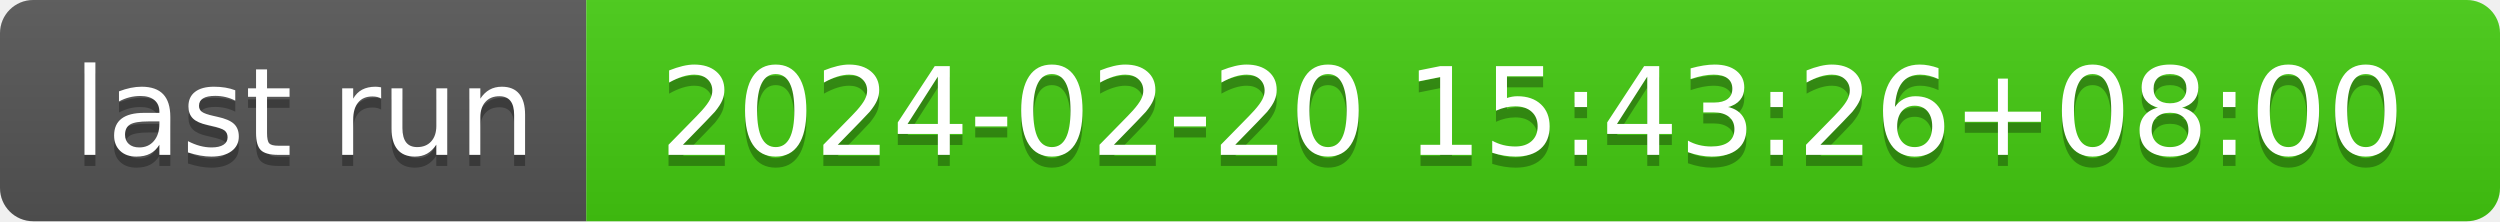
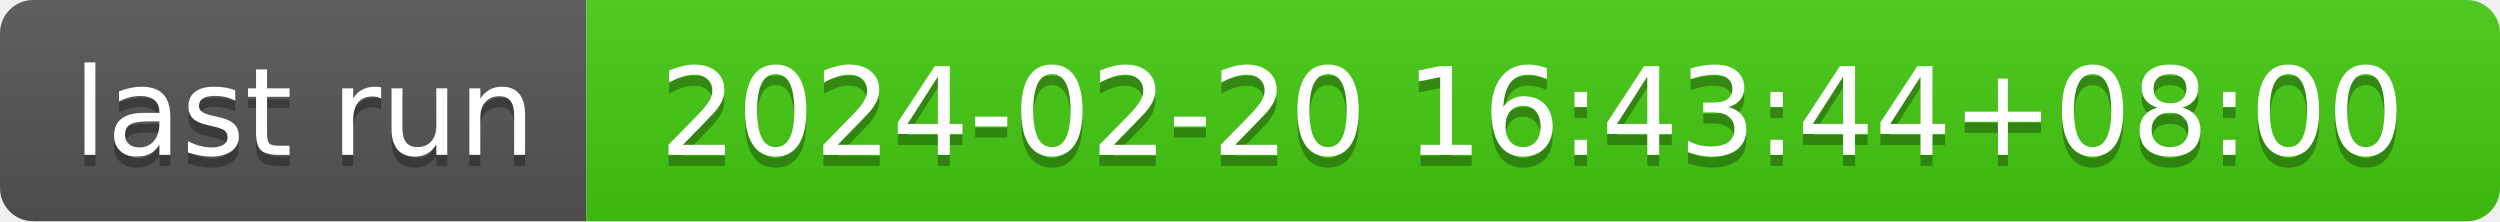
- <svg xmlns="http://www.w3.org/2000/svg" width="226" height="20" role="img" aria-label="last run: 2024-02-20 15:43:26+08:00">
+ <svg xmlns="http://www.w3.org/2000/svg" width="226" height="20" role="img" aria-label="last run: 2024-02-20 16:43:44+08:00">
  <linearGradient id="s" x2="0" y2="100%">
    <stop offset="0" stop-color="#bbb" stop-opacity=".1" />
    <stop offset="1" stop-opacity=".1" />
  </linearGradient>
  <clipPath id="r">
    <rect width="226" height="20" rx="3" fill="#fff" />
  </clipPath>
  <g clip-path="url(#r)">
    <rect width="53" height="20" fill="#555" />
    <rect x="53" width="173" height="20" fill="#4c1" />
    <rect width="226" height="20" fill="url(#s)" />
  </g>
  <g fill="#fff" text-anchor="middle" font-family="Verdana,Geneva,DejaVu Sans,sans-serif" text-rendering="geometricPrecision" font-size="110">
    <text aria-hidden="true" x="275" y="150" fill="#010101" fill-opacity=".3" transform="scale(.1)" textLength="430">last run</text>
    <text x="275" y="140" transform="scale(.1)" fill="#fff" textLength="430">last run</text>
-     <text aria-hidden="true" x="1385" y="150" fill="#010101" fill-opacity=".3" transform="scale(.1)" textLength="1630">2024-02-20 15:43:26+08:00</text>
-     <text x="1385" y="140" transform="scale(.1)" fill="#fff" textLength="1630">2024-02-20 15:43:26+08:00</text>
+     <text aria-hidden="true" x="1385" y="150" fill="#010101" fill-opacity=".3" transform="scale(.1)" textLength="1630">2024-02-20 16:43:44+08:00</text>
+     <text x="1385" y="140" transform="scale(.1)" fill="#fff" textLength="1630">2024-02-20 16:43:44+08:00</text>
  </g>
</svg>
